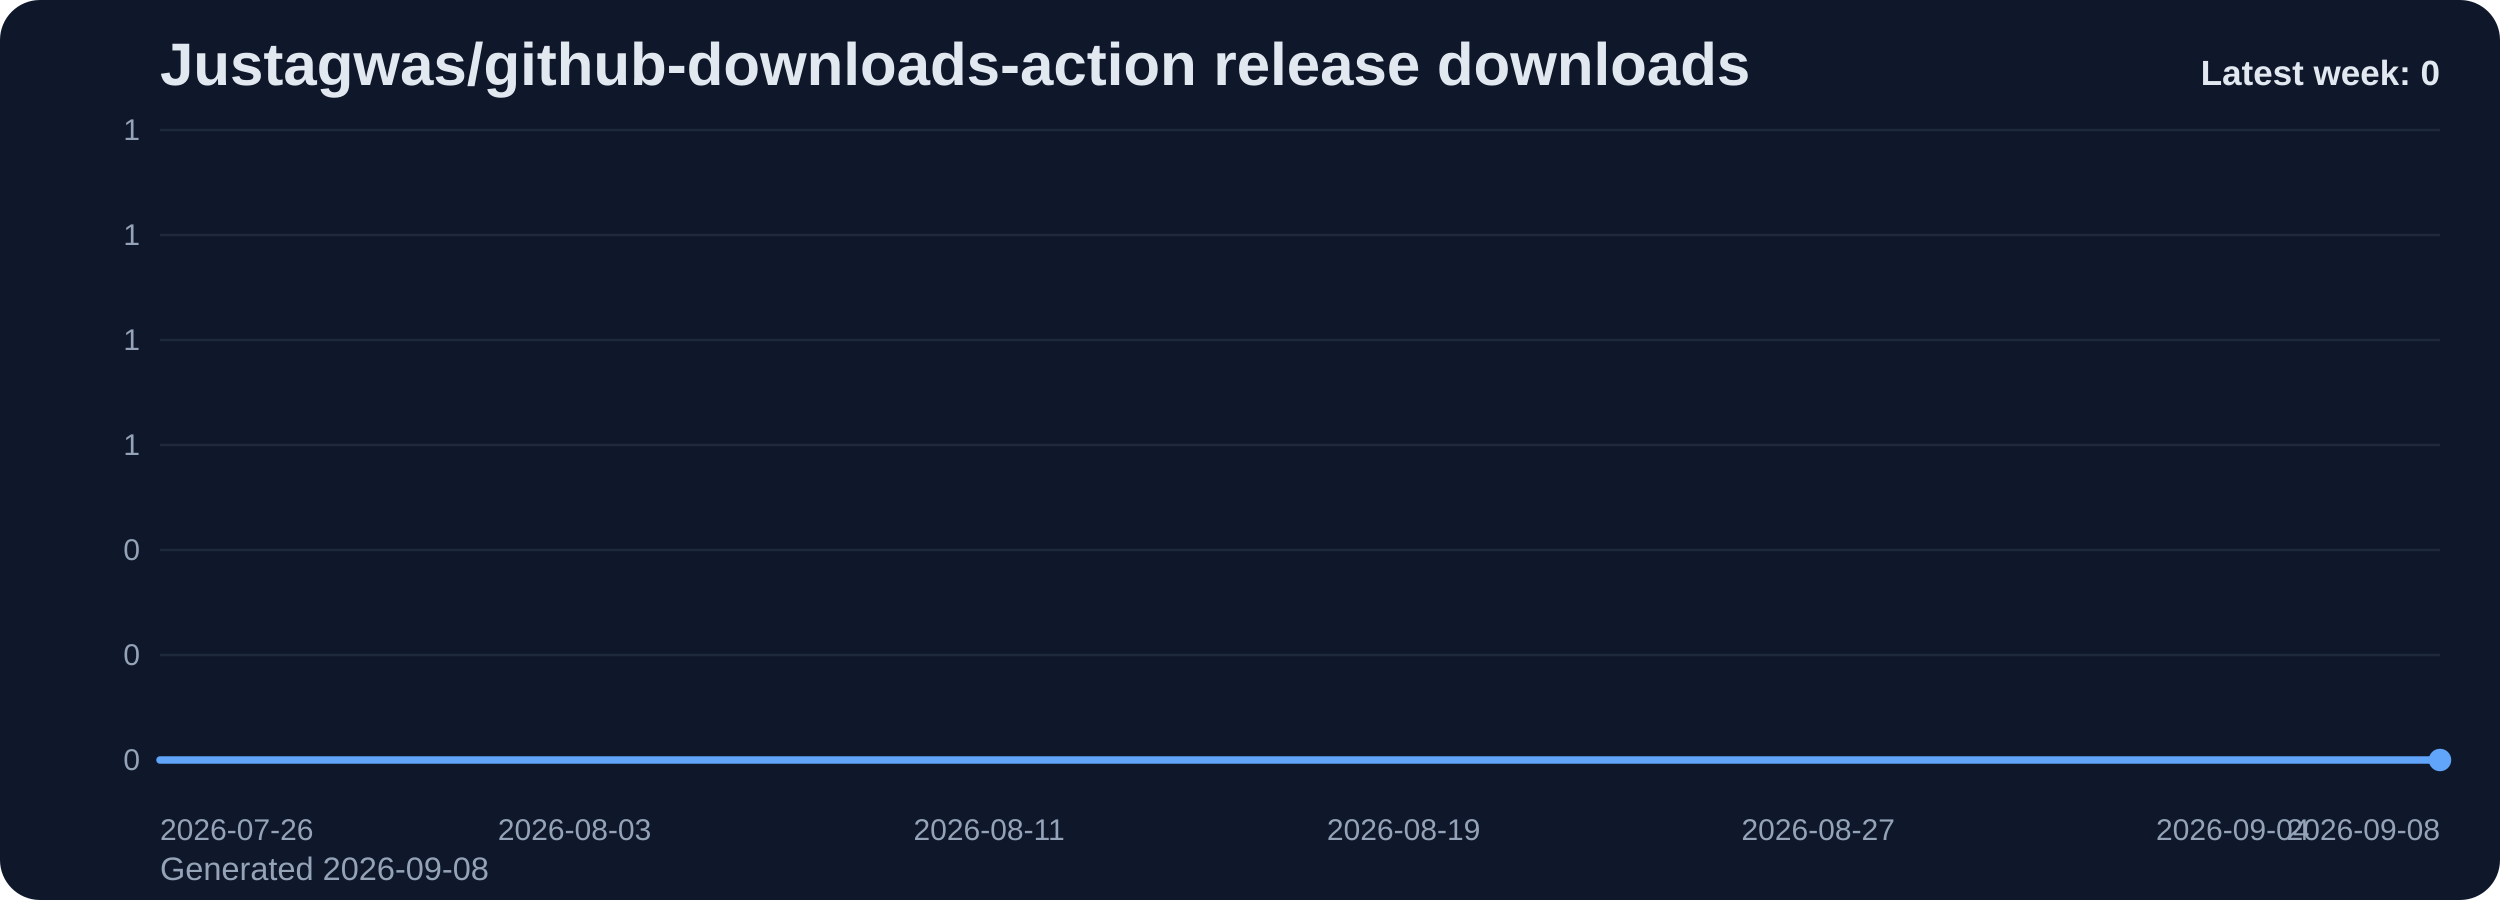
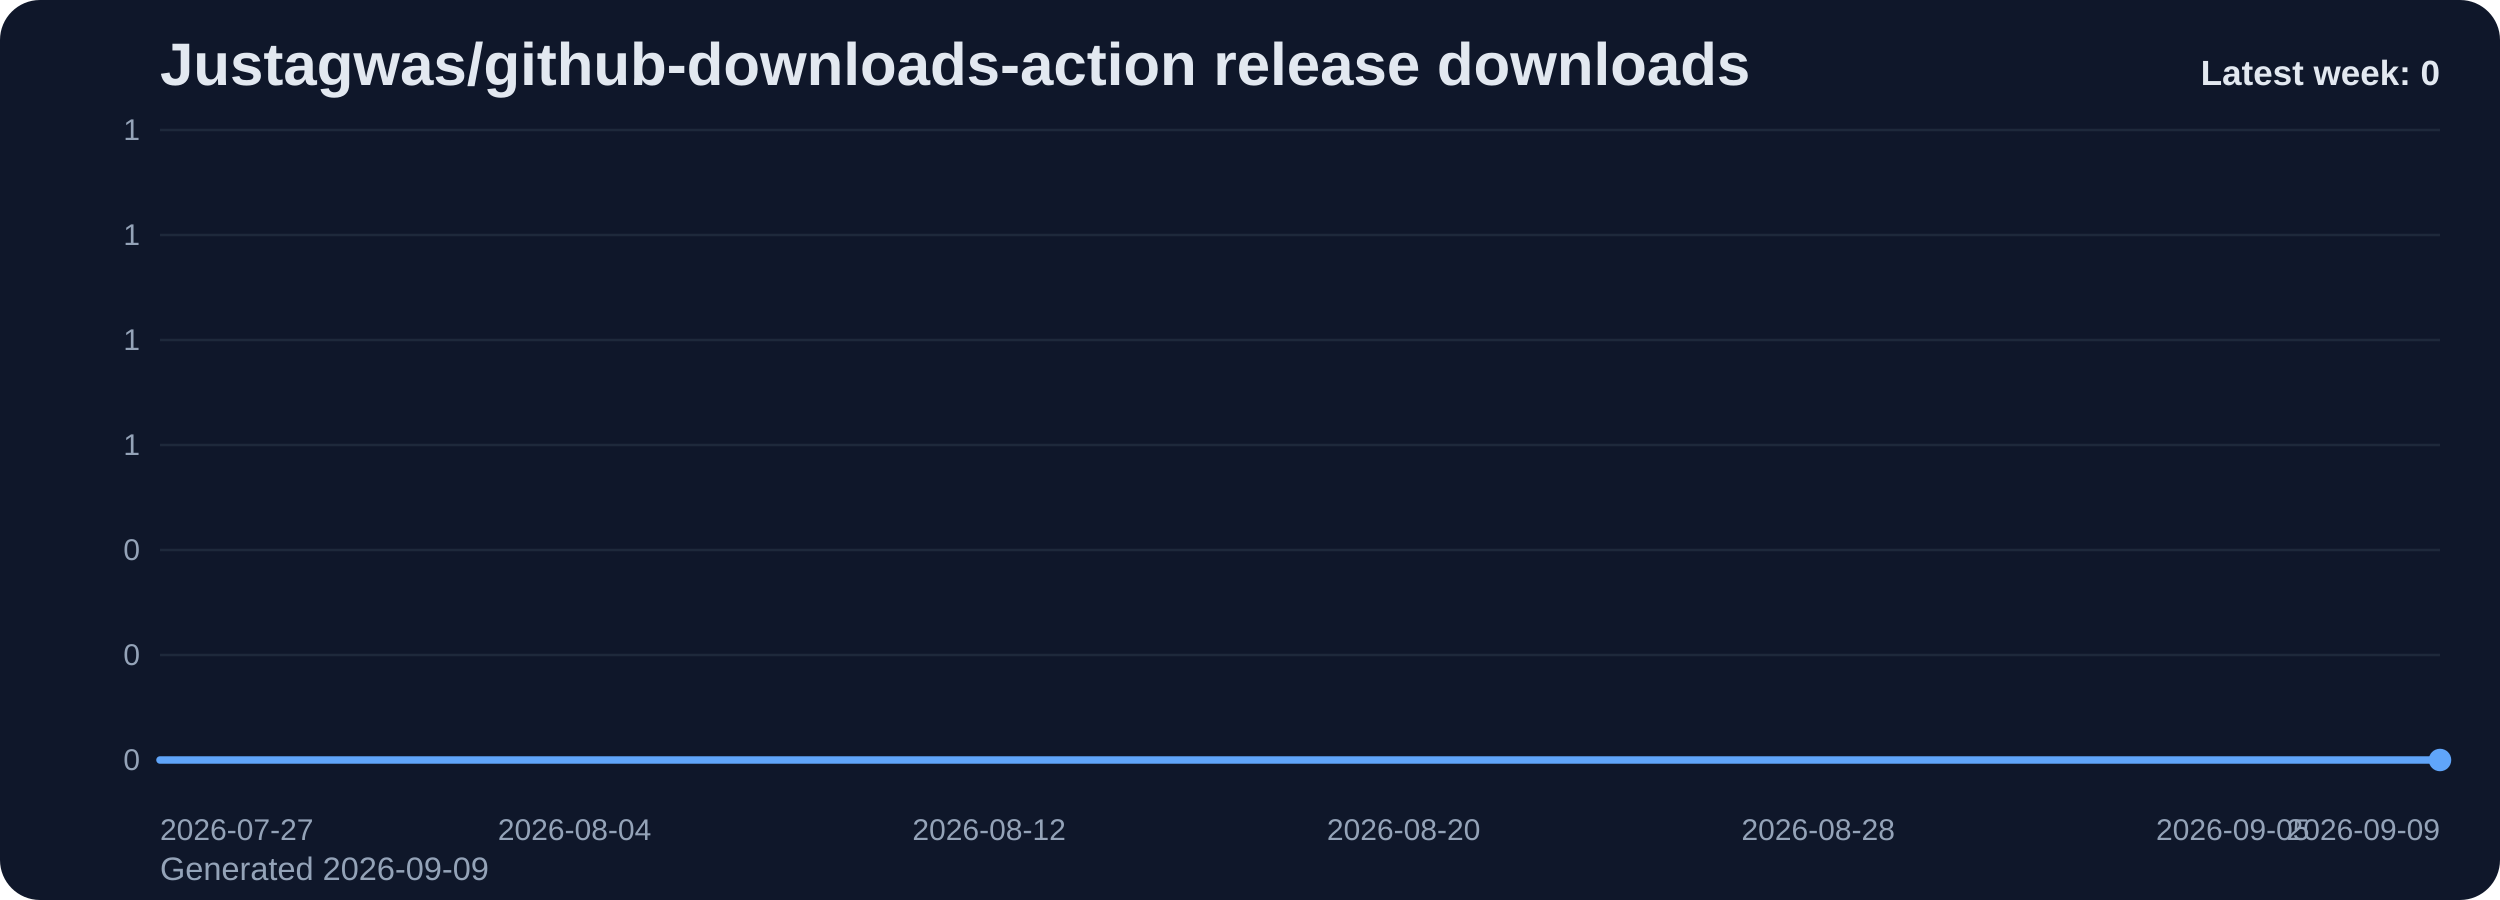
<svg xmlns="http://www.w3.org/2000/svg" viewBox="0 0 1000 360" role="img" aria-label="Justagwas/github-downloads-action release downloads chart">
  <defs>
    <linearGradient id="fill-weekly-slate" x1="0" y1="0" x2="0" y2="1">
      <stop offset="0%" stop-color="#60a5fa" stop-opacity="0.32" />
      <stop offset="100%" stop-color="#60a5fa" stop-opacity="0.05" />
    </linearGradient>
    <style>
      .bg { fill: #0f172a; }
      .title { font: 700 24px Arial, sans-serif; fill: #e2e8f0; }
      .sub { font: 400 13px Arial, sans-serif; fill: #94a3b8; }
      .grid { stroke: #1e293b; stroke-width: 1; }
      .axis { font: 400 12px Arial, sans-serif; fill: #94a3b8; }
      .line { fill: none; stroke: #60a5fa; stroke-width: 3; stroke-linecap: round; stroke-linejoin: round; }
      .dot { fill: #60a5fa; }
      .value { font: 600 11px Arial, sans-serif; fill: #cbd5e1; }
      .latest { font: 700 14px Arial, sans-serif; fill: #e2e8f0; }
    </style>
  </defs>
  <rect class="bg" x="0" y="0" width="1000" height="360" rx="16" />
  <text class="title" x="64" y="34">Justagwas/github-downloads-action release downloads</text>
-   <text class="sub" x="64" y="352">Generated 2026-09-08</text>
+   <text class="sub" x="64" y="352">Generated 2026-09-09</text>
  <line x1="64" y1="52.00" x2="976" y2="52.00" class="grid" />
  <text x="56" y="56.00" text-anchor="end" class="axis">1</text>
  <line x1="64" y1="94.00" x2="976" y2="94.00" class="grid" />
  <text x="56" y="98.00" text-anchor="end" class="axis">1</text>
  <line x1="64" y1="136.00" x2="976" y2="136.00" class="grid" />
  <text x="56" y="140.00" text-anchor="end" class="axis">1</text>
  <line x1="64" y1="178.00" x2="976" y2="178.00" class="grid" />
  <text x="56" y="182.00" text-anchor="end" class="axis">1</text>
  <line x1="64" y1="220.00" x2="976" y2="220.00" class="grid" />
  <text x="56" y="224.00" text-anchor="end" class="axis">0</text>
  <line x1="64" y1="262.00" x2="976" y2="262.00" class="grid" />
  <text x="56" y="266.00" text-anchor="end" class="axis">0</text>
  <line x1="64" y1="304.00" x2="976" y2="304.00" class="grid" />
  <text x="56" y="308.00" text-anchor="end" class="axis">0</text>
  <path d="M 64.00 304 L 64.00 304.00 L 84.73 304.00 L 105.45 304.00 L 126.18 304.00 L 146.91 304.00 L 167.64 304.00 L 188.36 304.00 L 209.09 304.00 L 229.82 304.00 L 250.55 304.00 L 271.27 304.00 L 292.00 304.00 L 312.73 304.00 L 333.45 304.00 L 354.18 304.00 L 374.91 304.00 L 395.64 304.00 L 416.36 304.00 L 437.09 304.00 L 457.82 304.00 L 478.55 304.00 L 499.27 304.00 L 520.00 304.00 L 540.73 304.00 L 561.45 304.00 L 582.18 304.00 L 602.91 304.00 L 623.64 304.00 L 644.36 304.00 L 665.09 304.00 L 685.82 304.00 L 706.55 304.00 L 727.27 304.00 L 748.00 304.00 L 768.73 304.00 L 789.45 304.00 L 810.18 304.00 L 830.91 304.00 L 851.64 304.00 L 872.36 304.00 L 893.09 304.00 L 913.82 304.00 L 934.55 304.00 L 955.27 304.00 L 976.00 304.00 L 976.00 304 Z" fill="url(#fill-weekly-slate)" />
  <polyline class="line" points="64.00,304.00 84.73,304.00 105.45,304.00 126.18,304.00 146.91,304.00 167.64,304.00 188.36,304.00 209.09,304.00 229.82,304.00 250.55,304.00 271.27,304.00 292.00,304.00 312.73,304.00 333.45,304.00 354.18,304.00 374.91,304.00 395.64,304.00 416.36,304.00 437.09,304.00 457.82,304.00 478.55,304.00 499.27,304.00 520.00,304.00 540.73,304.00 561.45,304.00 582.18,304.00 602.91,304.00 623.64,304.00 644.36,304.00 665.09,304.00 685.82,304.00 706.55,304.00 727.27,304.00 748.00,304.00 768.73,304.00 789.45,304.00 810.18,304.00 830.91,304.00 851.64,304.00 872.36,304.00 893.09,304.00 913.82,304.00 934.55,304.00 955.27,304.00 976.00,304.00" />
  <circle class="dot" cx="976.00" cy="304.00" r="4.5" />
-   <text class="axis" x="64.00" y="336" text-anchor="start">2026-07-26</text>
-   <text class="axis" x="229.82" y="336" text-anchor="middle">2026-08-03</text>
-   <text class="axis" x="395.64" y="336" text-anchor="middle">2026-08-11</text>
-   <text class="axis" x="561.45" y="336" text-anchor="middle">2026-08-19</text>
-   <text class="axis" x="727.27" y="336" text-anchor="middle">2026-08-27</text>
-   <text class="axis" x="893.09" y="336" text-anchor="middle">2026-09-04</text>
-   <text class="axis" x="976.00" y="336" text-anchor="end">2026-09-08</text>
+   <text class="axis" x="64.00" y="336" text-anchor="start">2026-07-27</text>
+   <text class="axis" x="229.82" y="336" text-anchor="middle">2026-08-04</text>
+   <text class="axis" x="395.64" y="336" text-anchor="middle">2026-08-12</text>
+   <text class="axis" x="561.45" y="336" text-anchor="middle">2026-08-20</text>
+   <text class="axis" x="727.27" y="336" text-anchor="middle">2026-08-28</text>
+   <text class="axis" x="893.09" y="336" text-anchor="middle">2026-09-05</text>
+   <text class="axis" x="976.00" y="336" text-anchor="end">2026-09-09</text>
  <text class="latest" x="976" y="34" text-anchor="end">Latest week: 0</text>
</svg>
